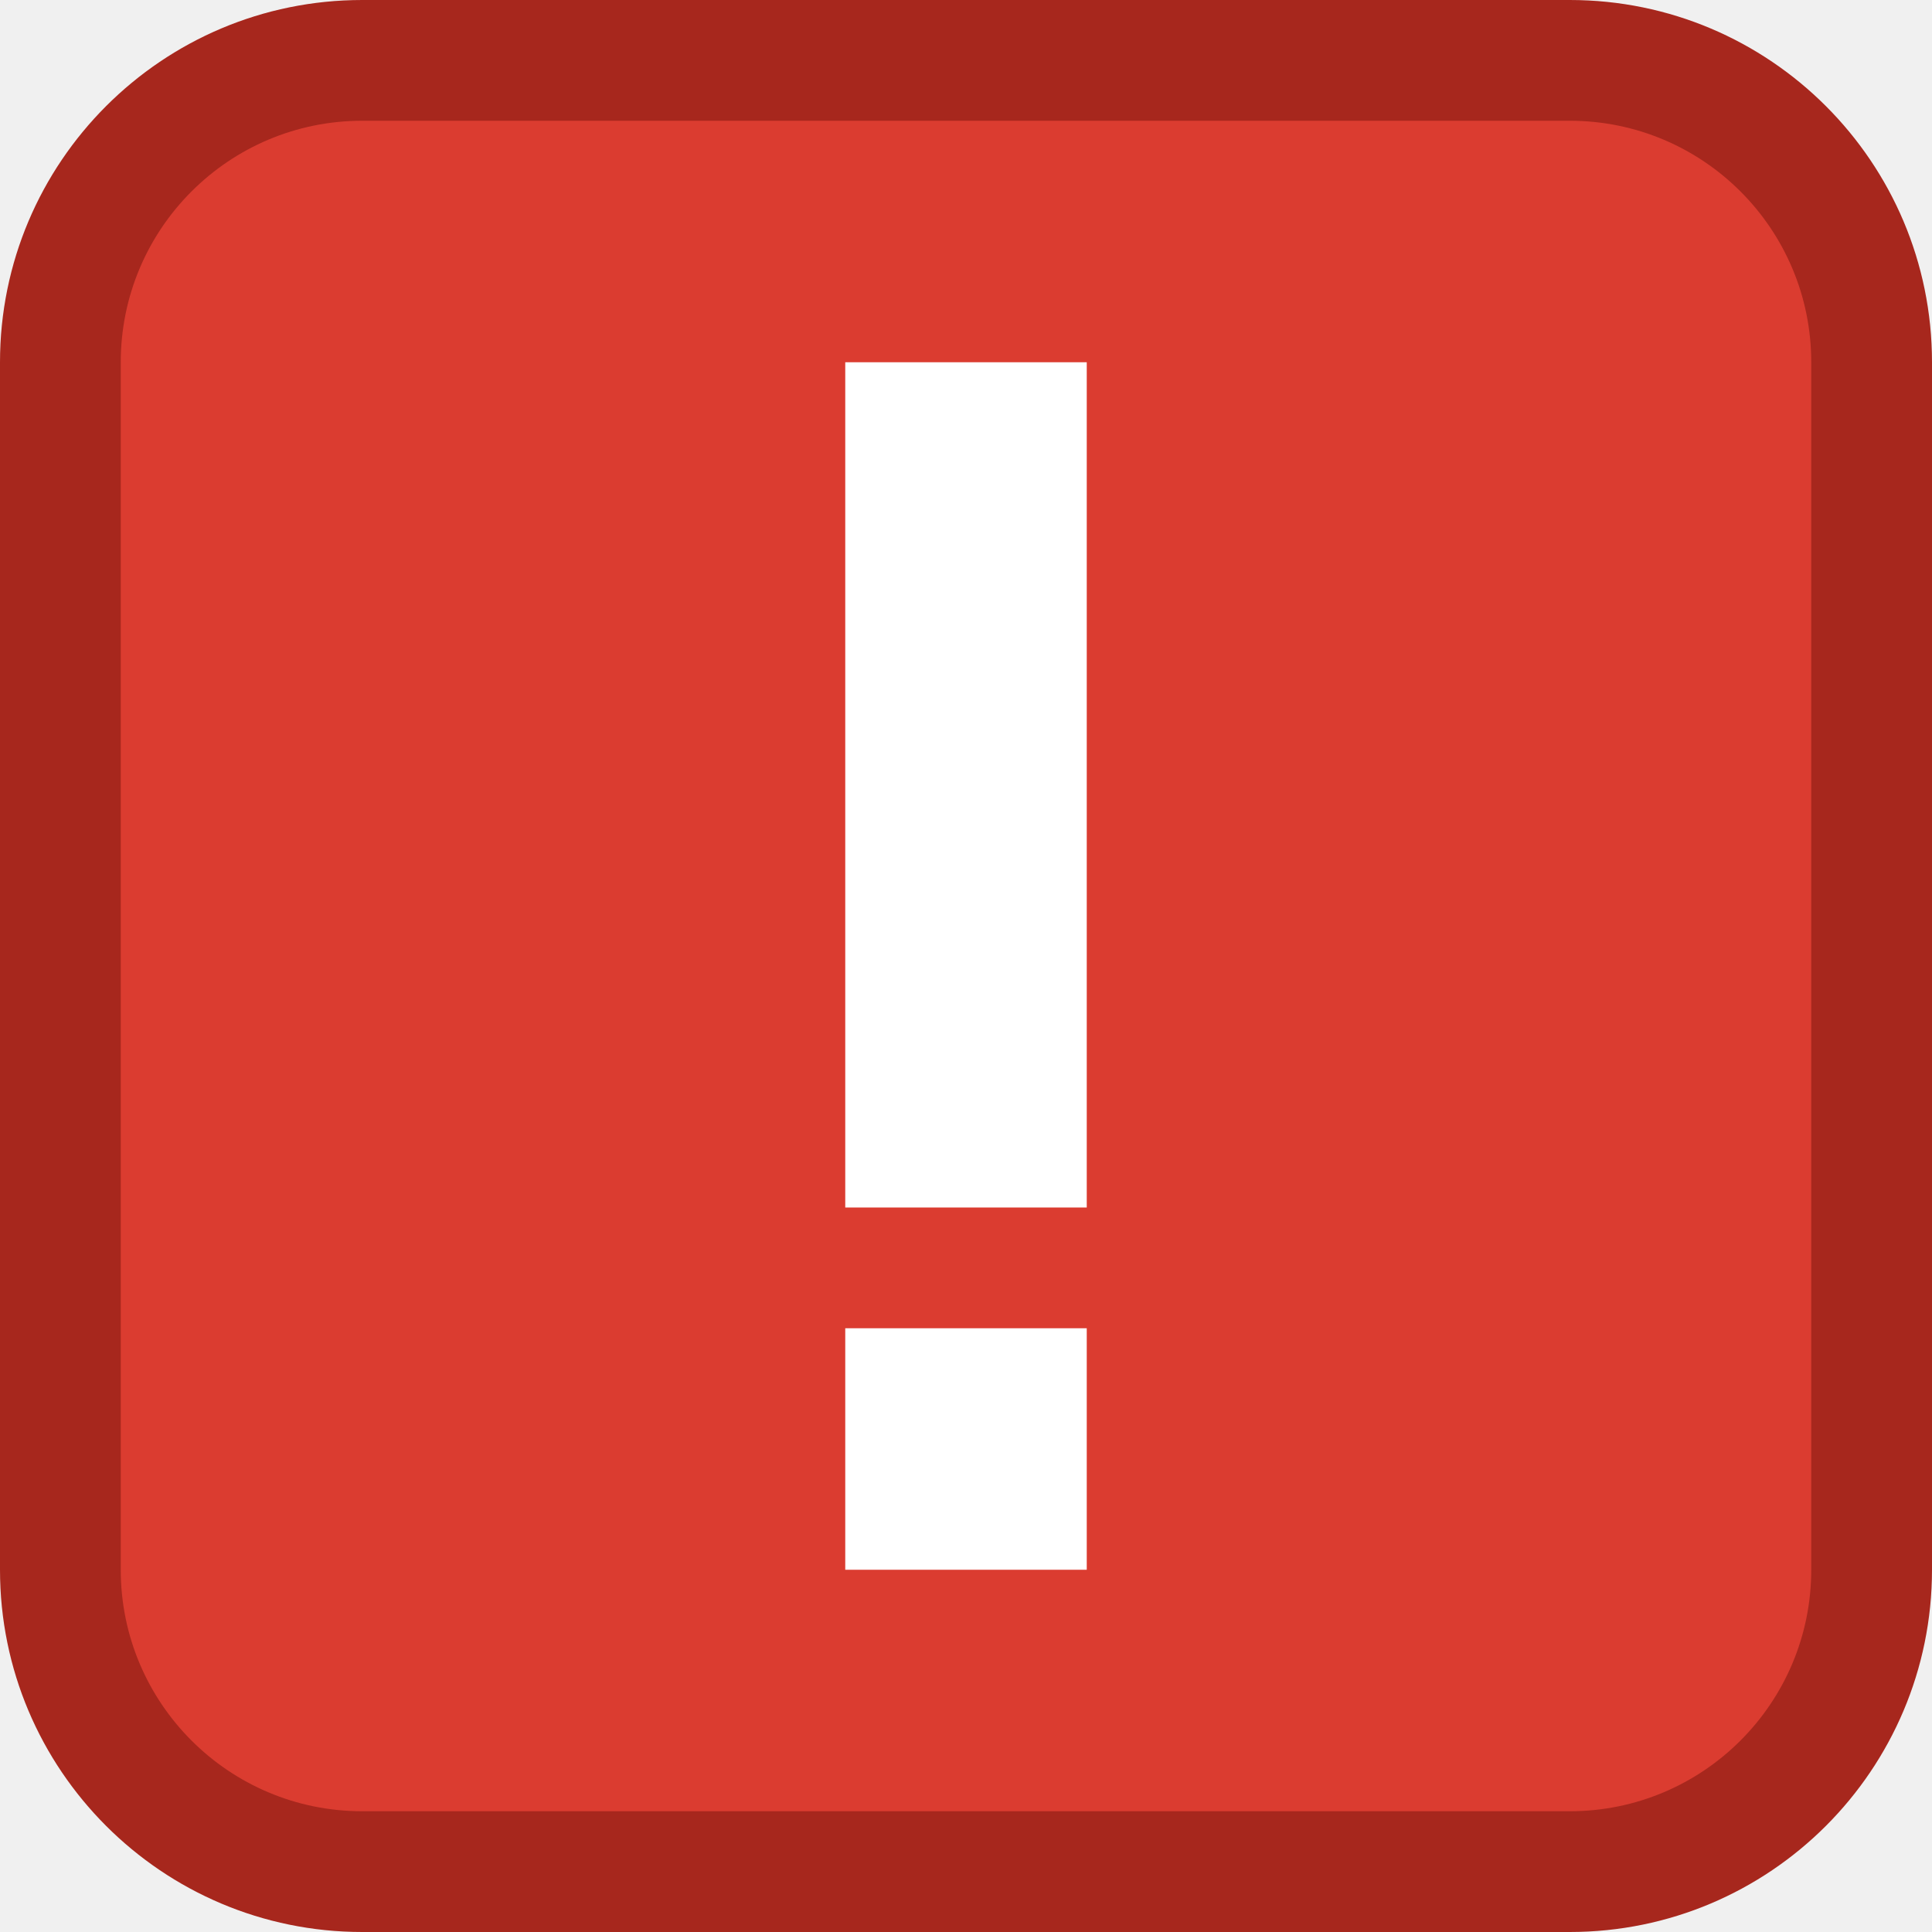
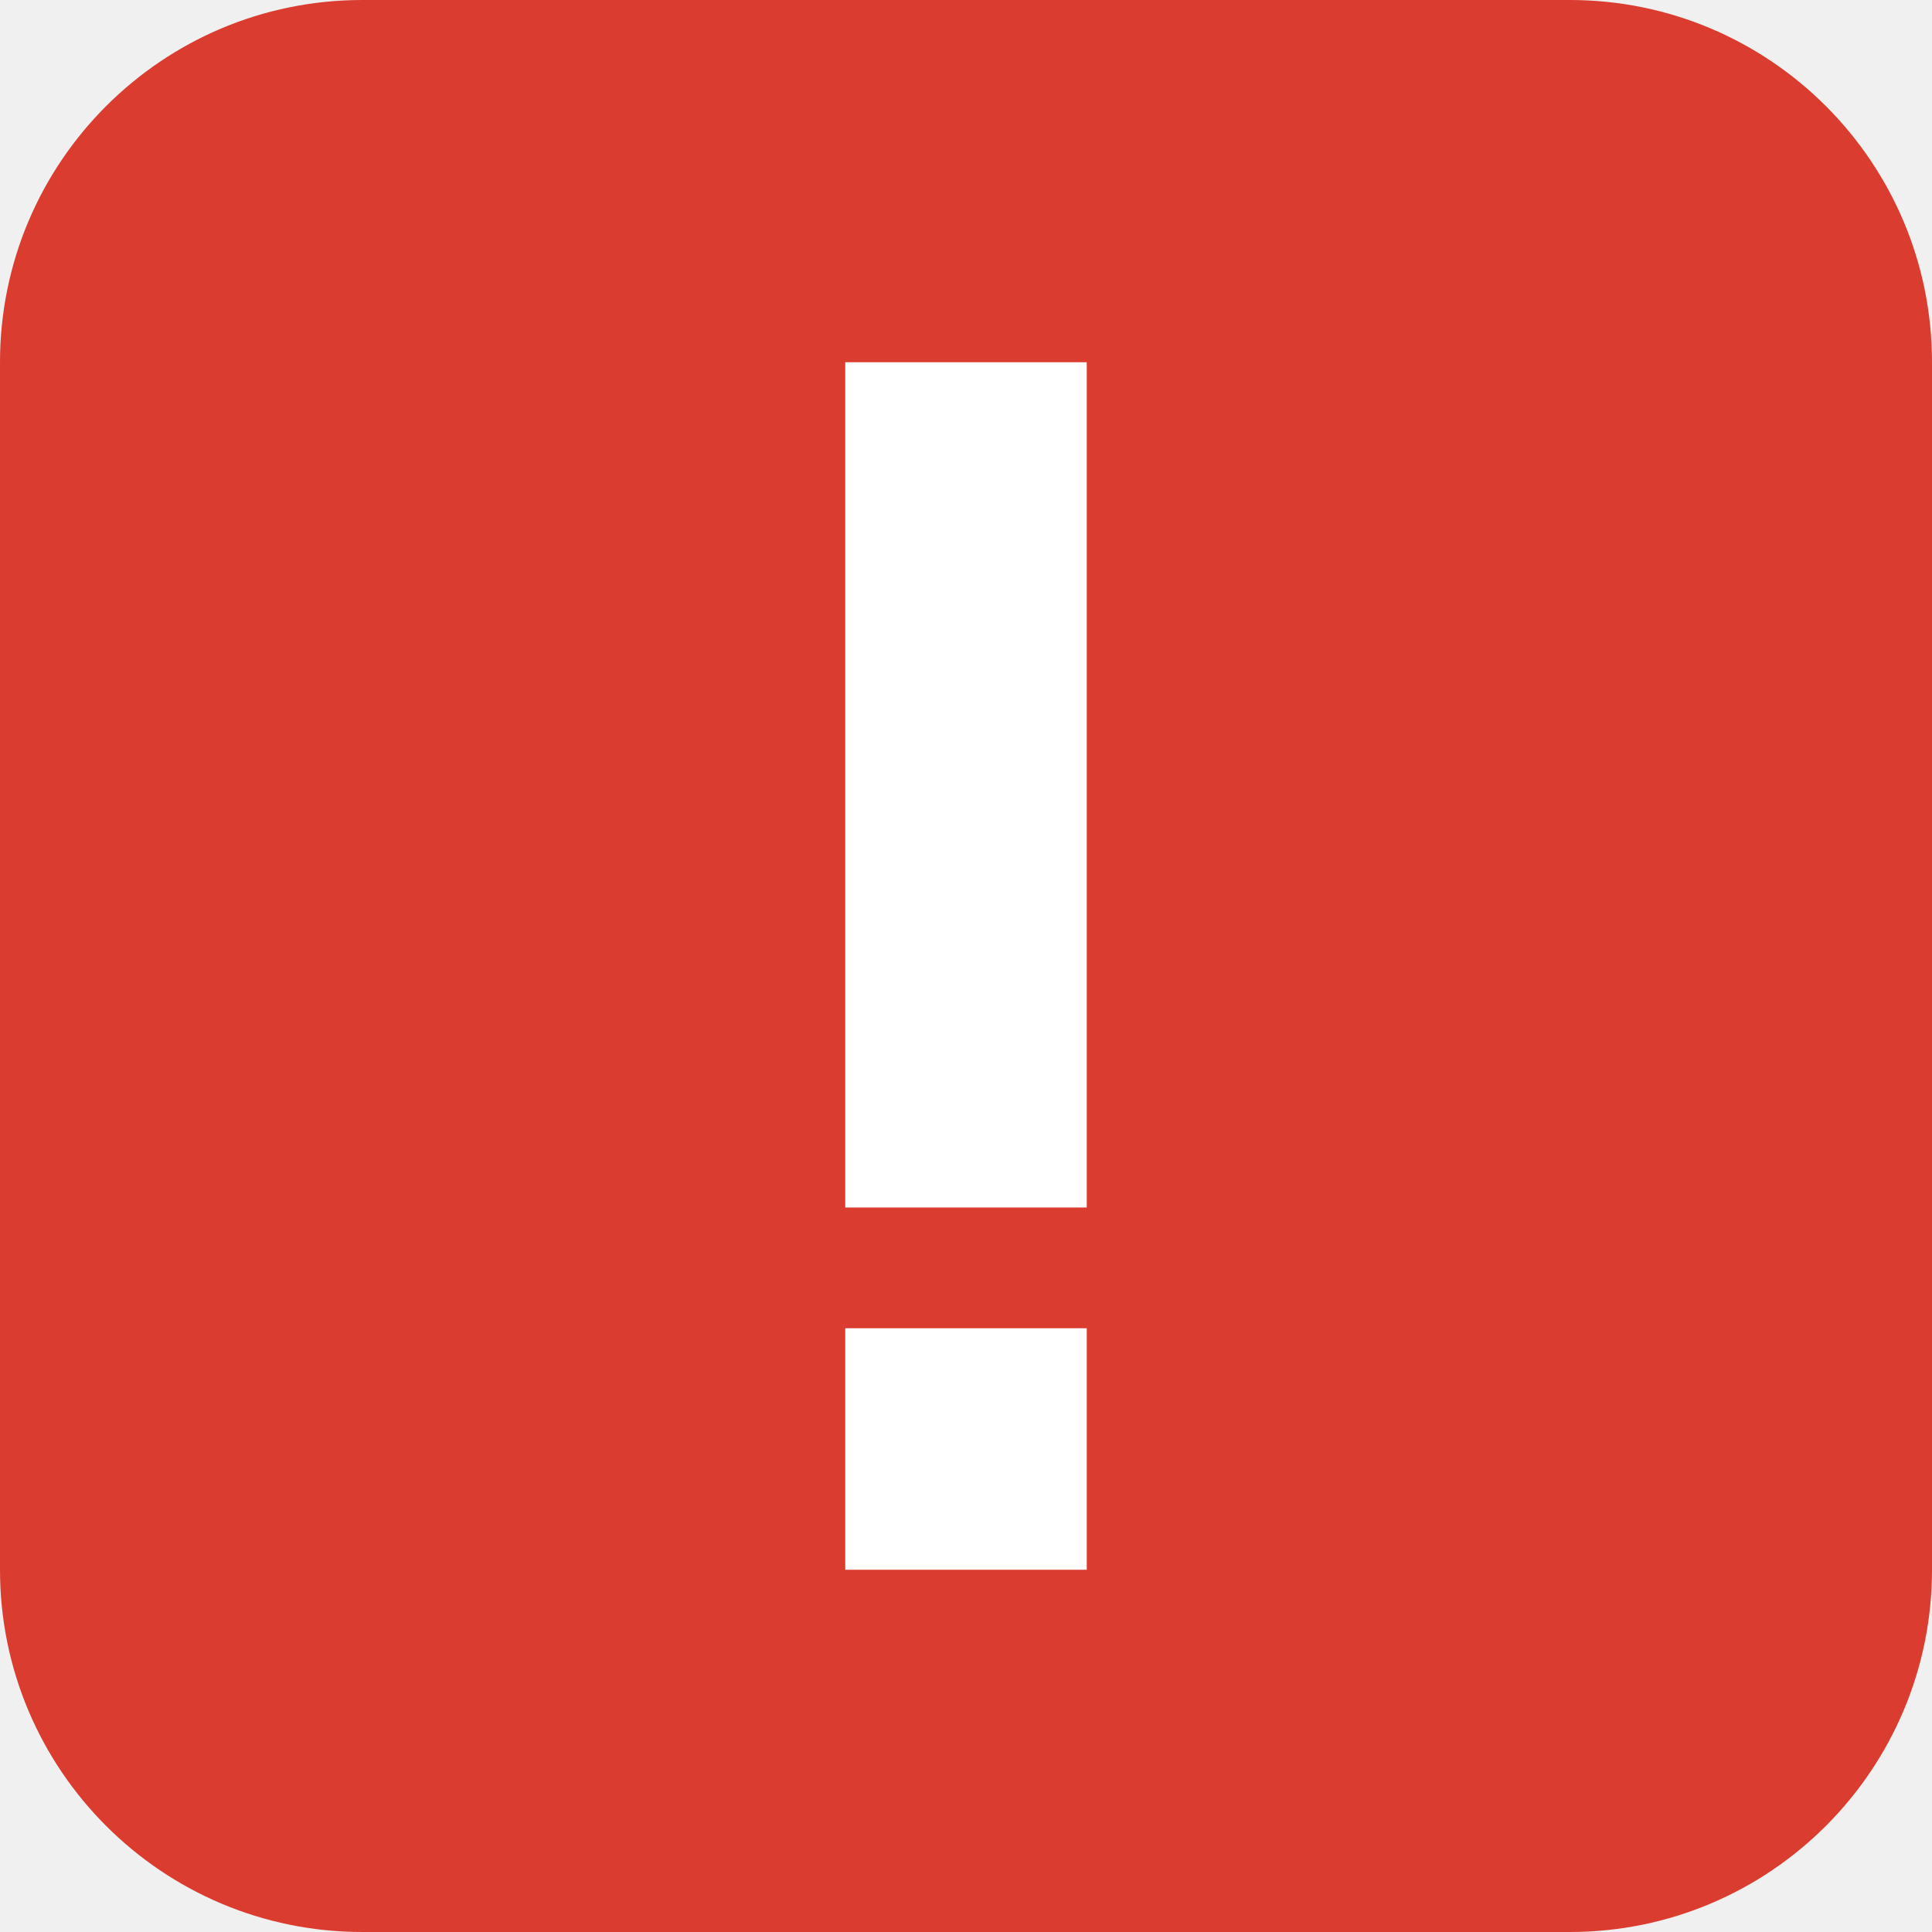
- <svg xmlns="http://www.w3.org/2000/svg" width="16" height="16" version="1.1">
-   <rect width="16" height="16" rx="3" ry="3" fill="#a7271d" />
-   <rect x="1" y="1" width="14" height="14" rx="2" ry="2" fill="#db3c30" />
-   <path d="M7 3h2v7H7zM7 11h2v2H7z" fill="#fff" />
+ <svg xmlns="http://www.w3.org/2000/svg" width="16" height="16">
+   <rect width="16" height="16" rx="3" ry="3" fill="#db3c30" />
+   <path fill="#fff" d="M7 3h2v7H7zM7 11h2v2H7z" />
</svg>
